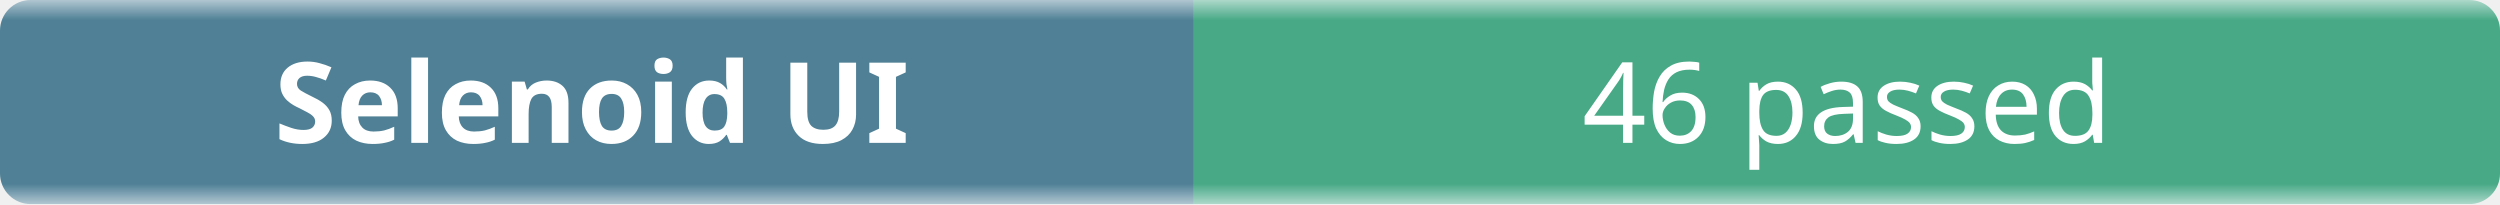
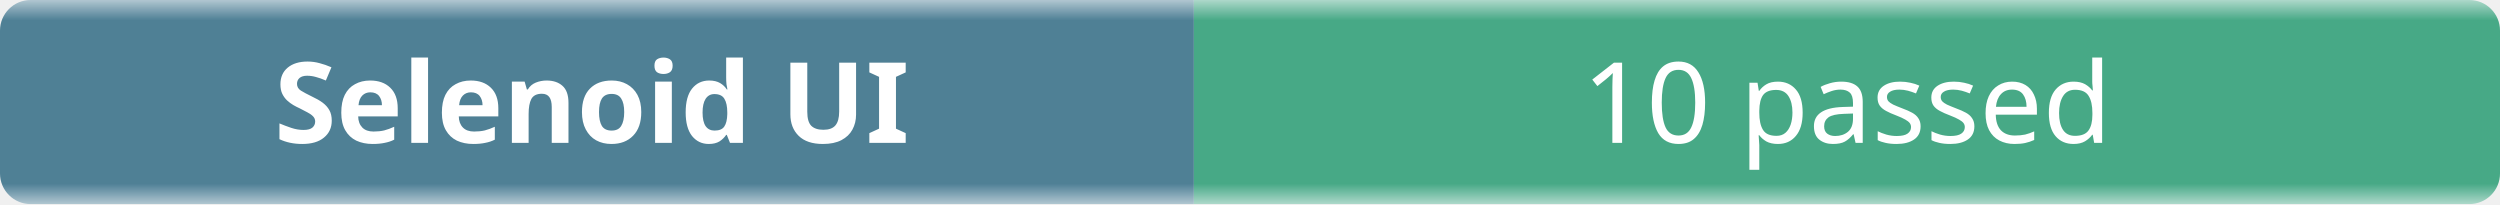
- <svg xmlns="http://www.w3.org/2000/svg" width="245" height="20" role="img" aria-label="Selenoid UI: 46 passed">
+ <svg xmlns="http://www.w3.org/2000/svg" width="245" height="20" role="img" aria-label="Selenoid UI: 10 passed">
  <linearGradient id="b" x2="0" y2="100%">
    <stop offset="0" stop-color="#f8fafc" stop-opacity=".7" />
    <stop offset=".1" stop-color="#eef2f7" stop-opacity=".3" />
    <stop offset=".9" stop-color="#eef2f7" stop-opacity=".3" />
    <stop offset="1" stop-color="#f8fafc" stop-opacity=".7" />
  </linearGradient>
  <mask id="m">
    <rect width="245" height="20" rx="3" fill="#fff" />
  </mask>
  <g mask="url(#m)">
    <rect width="117" height="20" fill="#0b4f6c" />
    <rect x="117" width="128" height="20" fill="#008a56" />
    <rect width="245" height="20" fill="url(#b)" />
  </g>
  <g fill="#fff" text-anchor="middle" font-family="ui-sans-serif,system-ui,sans-serif" font-size="11">
    <text x="58" y="14" font-weight="600">Selenoid UI</text>
-     <text x="181" y="14">46 passed</text>
+     <text x="181" y="14">10 passed</text>
  </g>
</svg>
